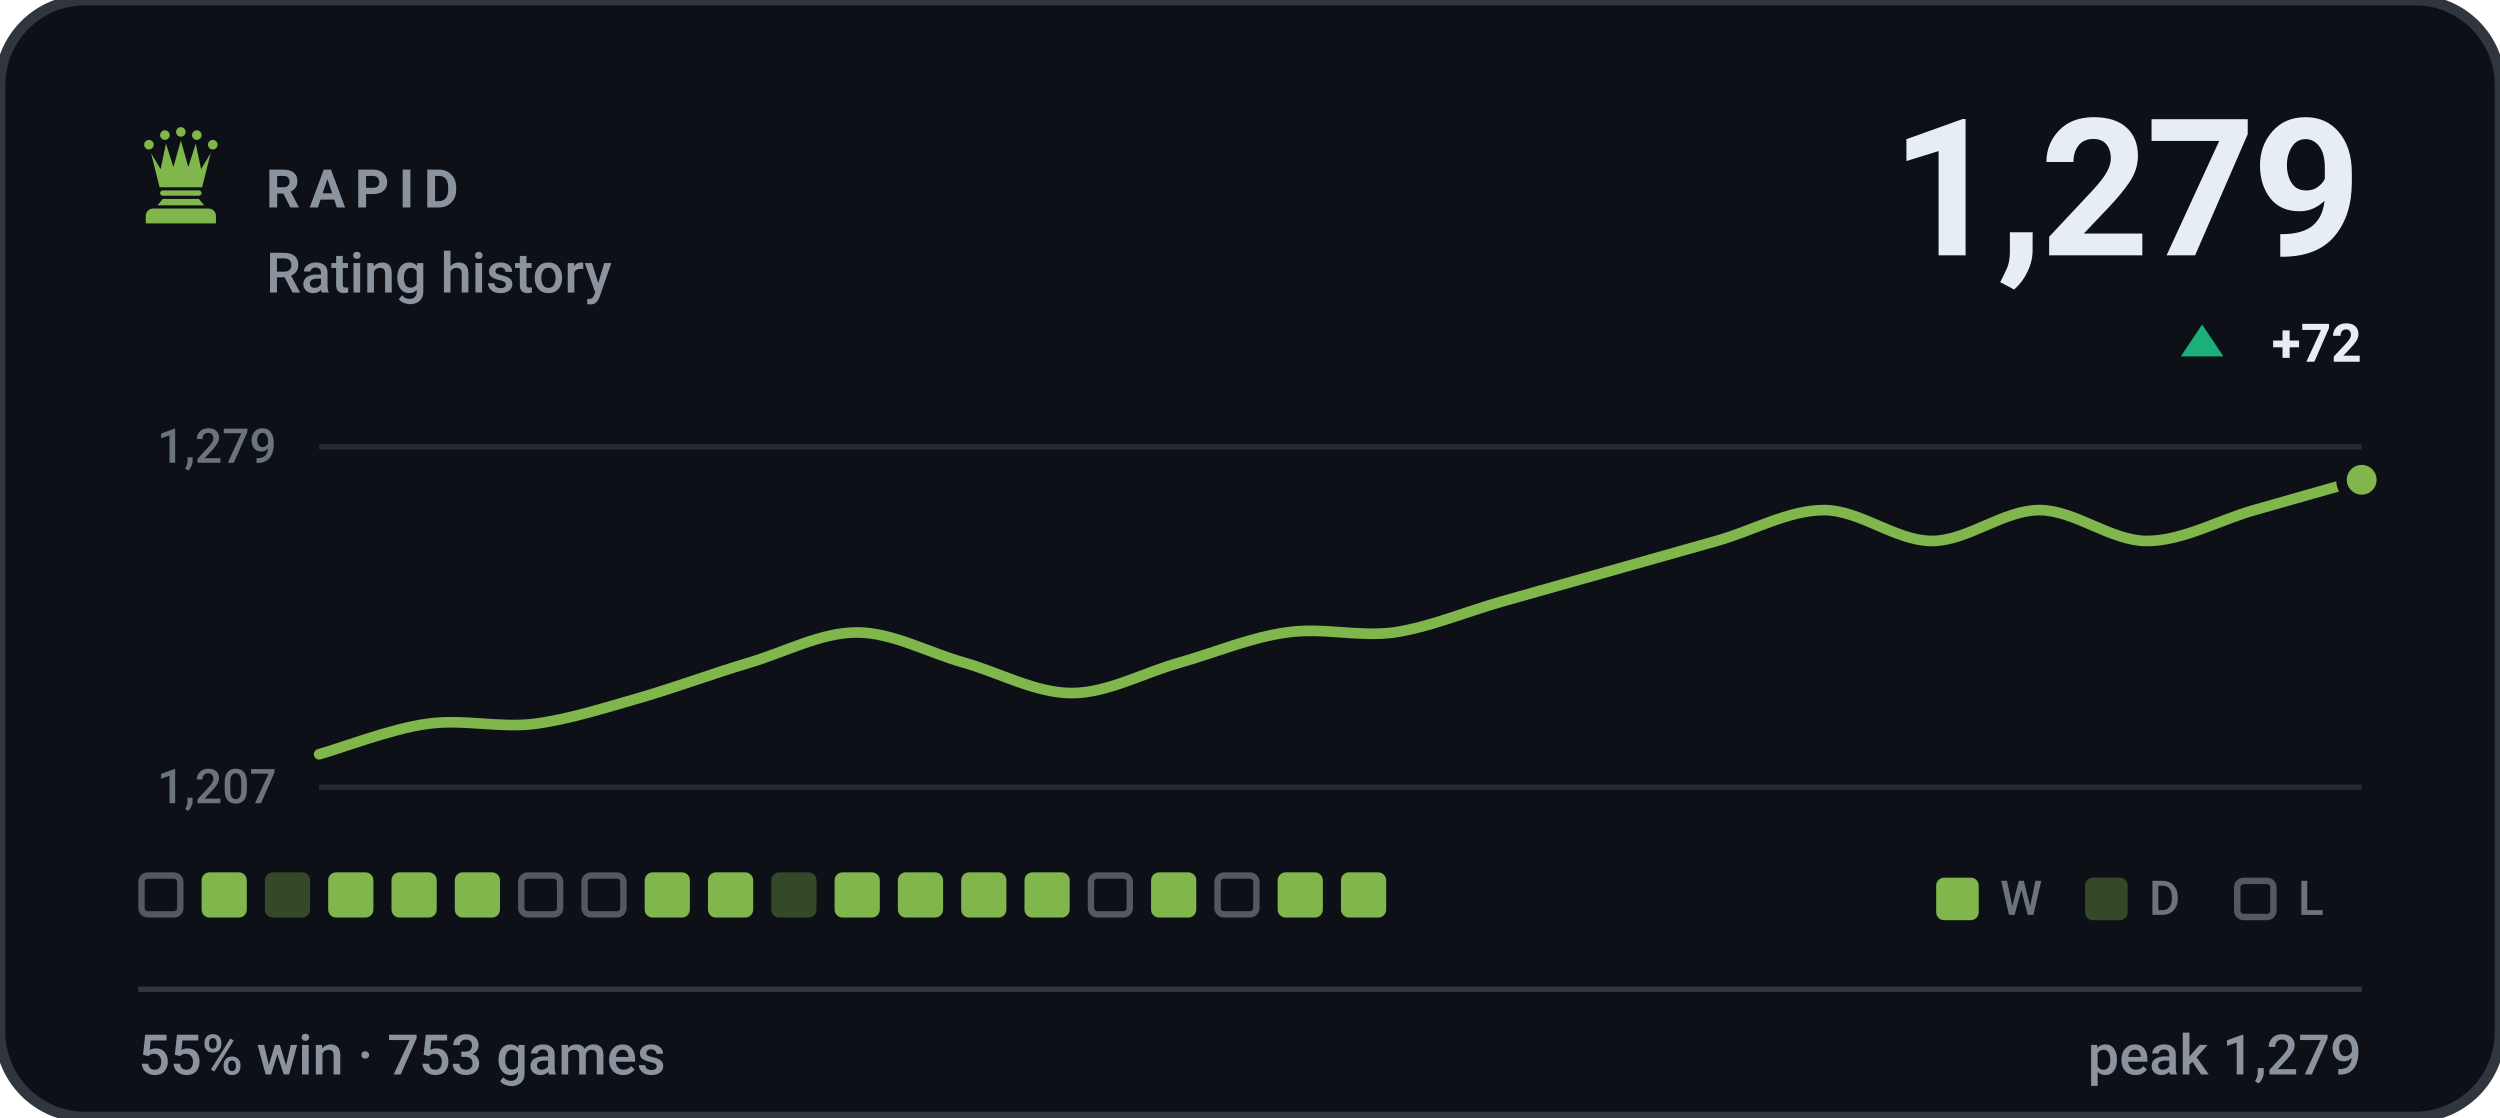
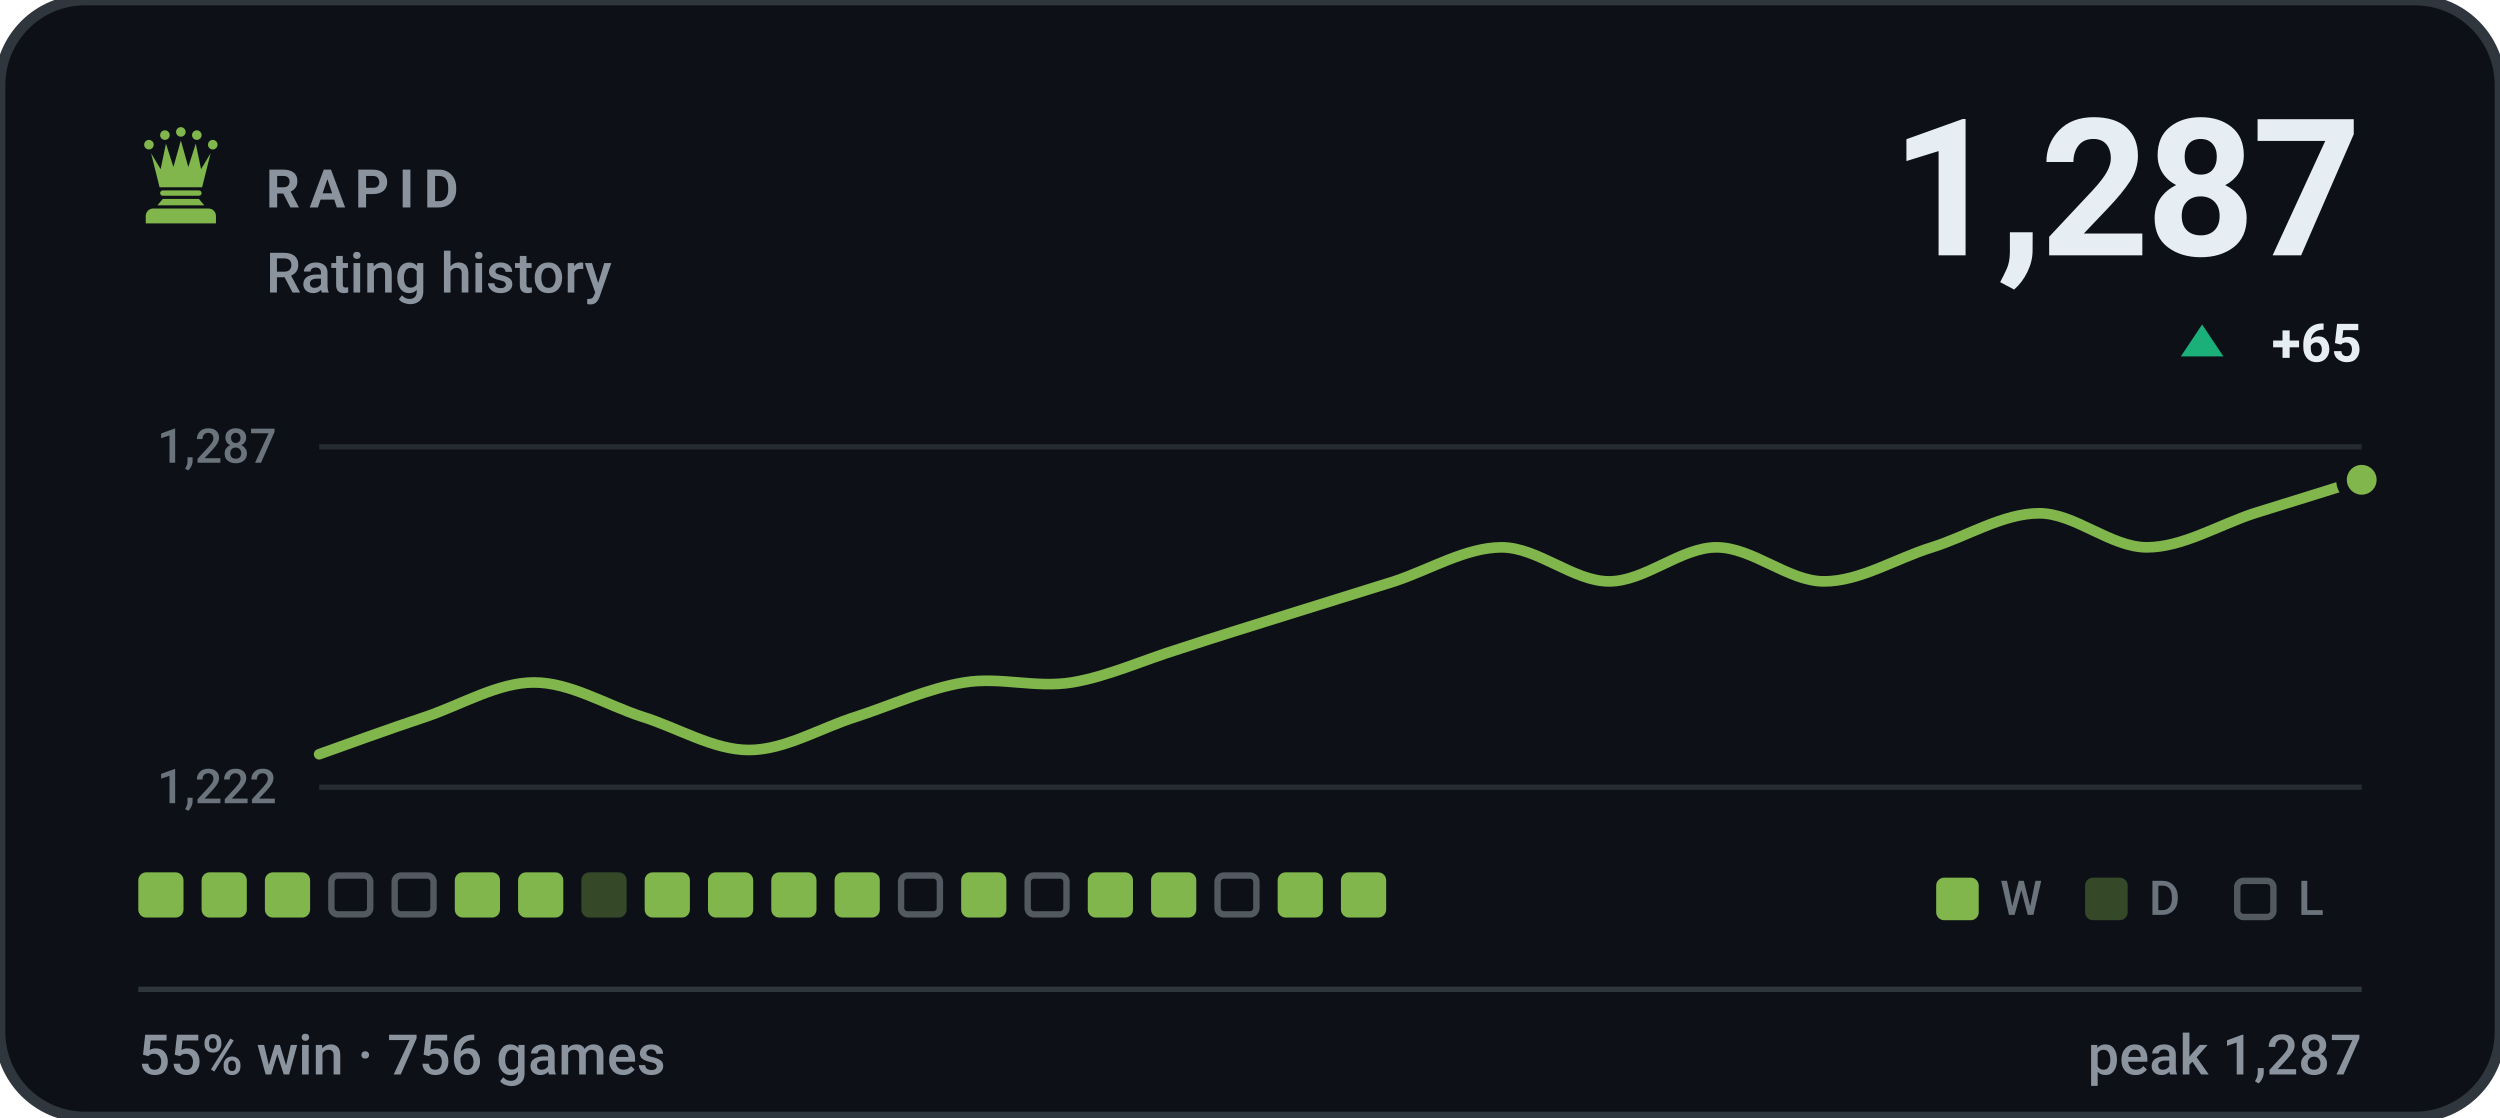
- <svg xmlns="http://www.w3.org/2000/svg" viewBox="0 0 470 210" width="470" height="210" role="img" aria-label="RAPID rating history, currently 1279, 55% win rate over 753 games">
+ <svg xmlns="http://www.w3.org/2000/svg" viewBox="0 0 470 210" width="470" height="210" role="img" aria-label="RAPID rating history, currently 1287, 55% win rate over 756 games">
  <style>svg{font-family:-apple-system,BlinkMacSystemFont,'Segoe UI',Roboto,'Helvetica Neue',Arial,sans-serif}text{fill:#e6edf3;white-space:pre}.bg{fill:#0d1117;stroke:#30363d;stroke-width:2}.acc{fill:#81b64c}.win{fill:#1baf7a}.draw{fill:#8b8f96}.loss{fill:#d03b3b}.lbl{font-size:10px;font-weight:600;letter-spacing:.18em;fill:#8b949e}.cap{font-size:10.5px;font-weight:500;fill:#8b949e}.num{font-family:-apple-system,BlinkMacSystemFont,'Segoe UI',Roboto,'Helvetica Neue',Arial,sans-serif;font-weight:700;letter-spacing:-.02em}.tick{font-size:9px;font-weight:500;fill:#8b949e;opacity:.75}.dl{font-size:10px;font-weight:600}.rule{stroke:#30363d;stroke-width:1;fill:none}.grid{stroke:#30363d;stroke-width:1;fill:none;opacity:.7}.ln{fill:none;stroke:#81b64c;stroke-width:2;stroke-linecap:round;stroke-linejoin:round}.ring{stroke:#0d1117;stroke-width:2}.hollow{fill:none;stroke-width:1.5}.sq{fill:#e6edf3;opacity:.035}</style>
  <rect class="bg" width="470" height="210" rx="16" />
  <g class="acc" transform="translate(24.0,22.8) scale(0.2)">
    <circle cx="20" cy="22" r="4.5" />
    <circle cx="35" cy="13" r="4.5" />
    <circle cx="50" cy="10" r="4.5" />
    <circle cx="65" cy="13" r="4.5" />
    <circle cx="80" cy="22" r="4.5" />
    <path d="M30 62L22 30L31 45L36 21L43 43L50 18L57 43L64 21L69 45L78 30L70 62z" />
    <path d="M33 65h34a2.5 2.5 0 0 1 0 5H33a2.5 2.5 0 0 1 0-5z" />
    <path d="M33 73h34l5 6H28z" />
    <path d="M24 82h52a7 7 0 0 1 7 7v7H17v-7a7 7 0 0 1 7-7z" />
  </g>
  <text class="lbl" x="50" y="39">RAPID</text>
  <text class="cap" x="50" y="55">Rating history</text>
-   <text class="num" x="444" y="48" text-anchor="end" style="font-size:36px">1,279</text>
+   <text class="num" x="444" y="48" text-anchor="end" style="font-size:36px">1,287</text>
  <path fill="#1baf7a" d="M414 61L418 67H410Z" />
-   <text class="dl" x="444" y="68" text-anchor="end" fill="#1baf7a">+72</text>
+   <text class="dl" x="444" y="68" text-anchor="end" fill="#1baf7a">+65</text>
  <line class="grid" x1="60" y1="84" x2="444" y2="84" />
  <line class="grid" x1="60" y1="148" x2="444" y2="148" />
-   <text class="tick" x="52" y="87" text-anchor="end">1,279</text>
-   <text class="tick" x="52" y="151" text-anchor="end">1,207</text>
-   <path class="ln" d="M60.0 141.8C63.4 140.9 73.5 137.0 80.2 136.1C86.9 135.1 93.7 136.9 100.4 136.1C107.2 135.2 113.9 133.0 120.6 131.1C127.4 129.1 134.1 126.6 140.8 124.6C147.6 122.6 154.3 118.9 161.1 118.9C167.8 118.9 174.5 122.7 181.3 124.6C188.0 126.5 194.7 130.3 201.5 130.3C208.2 130.3 214.9 126.5 221.7 124.6C228.4 122.7 235.2 119.8 241.9 118.9C248.6 117.9 255.4 119.8 262.1 118.9C268.8 117.9 275.6 115.0 282.3 113.1C289.1 111.2 295.8 109.3 302.5 107.4C309.3 105.5 316.0 103.6 322.7 101.7C329.5 99.8 336.2 95.9 342.9 95.9C349.7 95.9 356.4 101.7 363.2 101.7C369.9 101.7 376.6 95.9 383.4 95.9C390.1 95.9 396.8 101.7 403.6 101.7C410.3 101.7 417.1 97.8 423.8 95.9C430.5 94.0 440.6 91.1 444.0 90.2" />
+   <text class="tick" x="52" y="87" text-anchor="end">1,287</text>
+   <text class="tick" x="52" y="151" text-anchor="end">1,222</text>
+   <path class="ln" d="M60.0 141.8C63.4 140.6 73.5 136.9 80.2 134.7C86.9 132.4 93.7 128.3 100.4 128.3C107.2 128.3 113.9 132.5 120.6 134.7C127.4 136.8 134.1 141.0 140.8 141.0C147.6 141.0 154.3 136.8 161.1 134.7C167.8 132.5 174.5 129.4 181.3 128.3C188.0 127.2 194.7 129.4 201.5 128.3C208.2 127.2 214.9 124.1 221.7 122.0C228.4 119.8 235.2 117.7 241.9 115.6C248.6 113.5 255.4 111.4 262.1 109.3C268.8 107.1 275.6 102.9 282.3 102.9C289.1 102.9 295.8 109.3 302.5 109.3C309.3 109.3 316.0 102.9 322.7 102.9C329.5 102.9 336.2 109.3 342.9 109.3C349.7 109.3 356.4 105.0 363.2 102.9C369.9 100.8 376.6 96.5 383.4 96.5C390.1 96.5 396.8 102.9 403.6 102.9C410.3 102.9 417.1 98.7 423.8 96.5C430.5 94.4 440.6 91.3 444.0 90.2" />
  <circle class="acc ring" cx="444.0" cy="90.2" r="3.8" />
-   <rect x="26.6" y="164.6" width="7.3" height="7.3" rx="1.2" fill="none" stroke="#8b949e" stroke-width="1.2" opacity=".55" />
+   <rect x="26.0" y="164" width="8.5" height="8.5" rx="1.5" fill="#81b64c" />
  <rect x="37.9" y="164" width="8.5" height="8.5" rx="1.5" fill="#81b64c" />
-   <rect x="49.8" y="164" width="8.5" height="8.5" rx="1.5" fill="#81b64c" opacity=".34" />
-   <rect x="61.7" y="164" width="8.5" height="8.5" rx="1.5" fill="#81b64c" />
-   <rect x="73.6" y="164" width="8.5" height="8.5" rx="1.5" fill="#81b64c" />
+   <rect x="49.8" y="164" width="8.5" height="8.5" rx="1.5" fill="#81b64c" />
+   <rect x="62.3" y="164.6" width="7.3" height="7.3" rx="1.2" fill="none" stroke="#8b949e" stroke-width="1.2" opacity=".55" />
+   <rect x="74.2" y="164.6" width="7.3" height="7.3" rx="1.2" fill="none" stroke="#8b949e" stroke-width="1.2" opacity=".55" />
  <rect x="85.5" y="164" width="8.5" height="8.5" rx="1.5" fill="#81b64c" />
-   <rect x="98.0" y="164.6" width="7.3" height="7.3" rx="1.2" fill="none" stroke="#8b949e" stroke-width="1.2" opacity=".55" />
-   <rect x="109.9" y="164.6" width="7.3" height="7.3" rx="1.2" fill="none" stroke="#8b949e" stroke-width="1.2" opacity=".55" />
+   <rect x="97.4" y="164" width="8.5" height="8.5" rx="1.5" fill="#81b64c" />
+   <rect x="109.3" y="164" width="8.5" height="8.5" rx="1.5" fill="#81b64c" opacity=".34" />
  <rect x="121.2" y="164" width="8.5" height="8.5" rx="1.5" fill="#81b64c" />
  <rect x="133.1" y="164" width="8.5" height="8.5" rx="1.5" fill="#81b64c" />
-   <rect x="145.0" y="164" width="8.5" height="8.5" rx="1.5" fill="#81b64c" opacity=".34" />
+   <rect x="145.0" y="164" width="8.5" height="8.5" rx="1.5" fill="#81b64c" />
  <rect x="156.9" y="164" width="8.5" height="8.5" rx="1.5" fill="#81b64c" />
-   <rect x="168.8" y="164" width="8.5" height="8.5" rx="1.5" fill="#81b64c" />
+   <rect x="169.4" y="164.6" width="7.3" height="7.3" rx="1.2" fill="none" stroke="#8b949e" stroke-width="1.2" opacity=".55" />
  <rect x="180.7" y="164" width="8.5" height="8.5" rx="1.5" fill="#81b64c" />
-   <rect x="192.6" y="164" width="8.5" height="8.5" rx="1.5" fill="#81b64c" />
-   <rect x="205.1" y="164.6" width="7.3" height="7.3" rx="1.2" fill="none" stroke="#8b949e" stroke-width="1.2" opacity=".55" />
+   <rect x="193.2" y="164.6" width="7.3" height="7.3" rx="1.2" fill="none" stroke="#8b949e" stroke-width="1.2" opacity=".55" />
+   <rect x="204.5" y="164" width="8.5" height="8.5" rx="1.5" fill="#81b64c" />
  <rect x="216.4" y="164" width="8.5" height="8.5" rx="1.5" fill="#81b64c" />
  <rect x="228.9" y="164.6" width="7.3" height="7.3" rx="1.2" fill="none" stroke="#8b949e" stroke-width="1.2" opacity=".55" />
  <rect x="240.2" y="164" width="8.5" height="8.5" rx="1.5" fill="#81b64c" />
  <rect x="252.1" y="164" width="8.5" height="8.5" rx="1.5" fill="#81b64c" />
  <rect x="364" y="165" width="8" height="8" rx="1.5" fill="#81b64c" />
  <text class="tick" x="376" y="172">W</text>
  <rect x="392" y="165" width="8" height="8" rx="1.5" fill="#81b64c" opacity=".34" />
  <text class="tick" x="404" y="172">D</text>
  <rect x="420.6" y="165.6" width="6.8" height="6.8" rx="1.2" fill="none" stroke="#8b949e" stroke-width="1.2" opacity=".55" />
  <text class="tick" x="432" y="172">L</text>
  <line class="rule" x1="26" y1="186" x2="444" y2="186" />
-   <text class="cap" x="26" y="202">55% win · 753 games</text>
-   <text class="cap" x="444" y="202" text-anchor="end">peak 1,279</text>
+   <text class="cap" x="26" y="202">55% win · 756 games</text>
+   <text class="cap" x="444" y="202" text-anchor="end">peak 1,287</text>
</svg>
